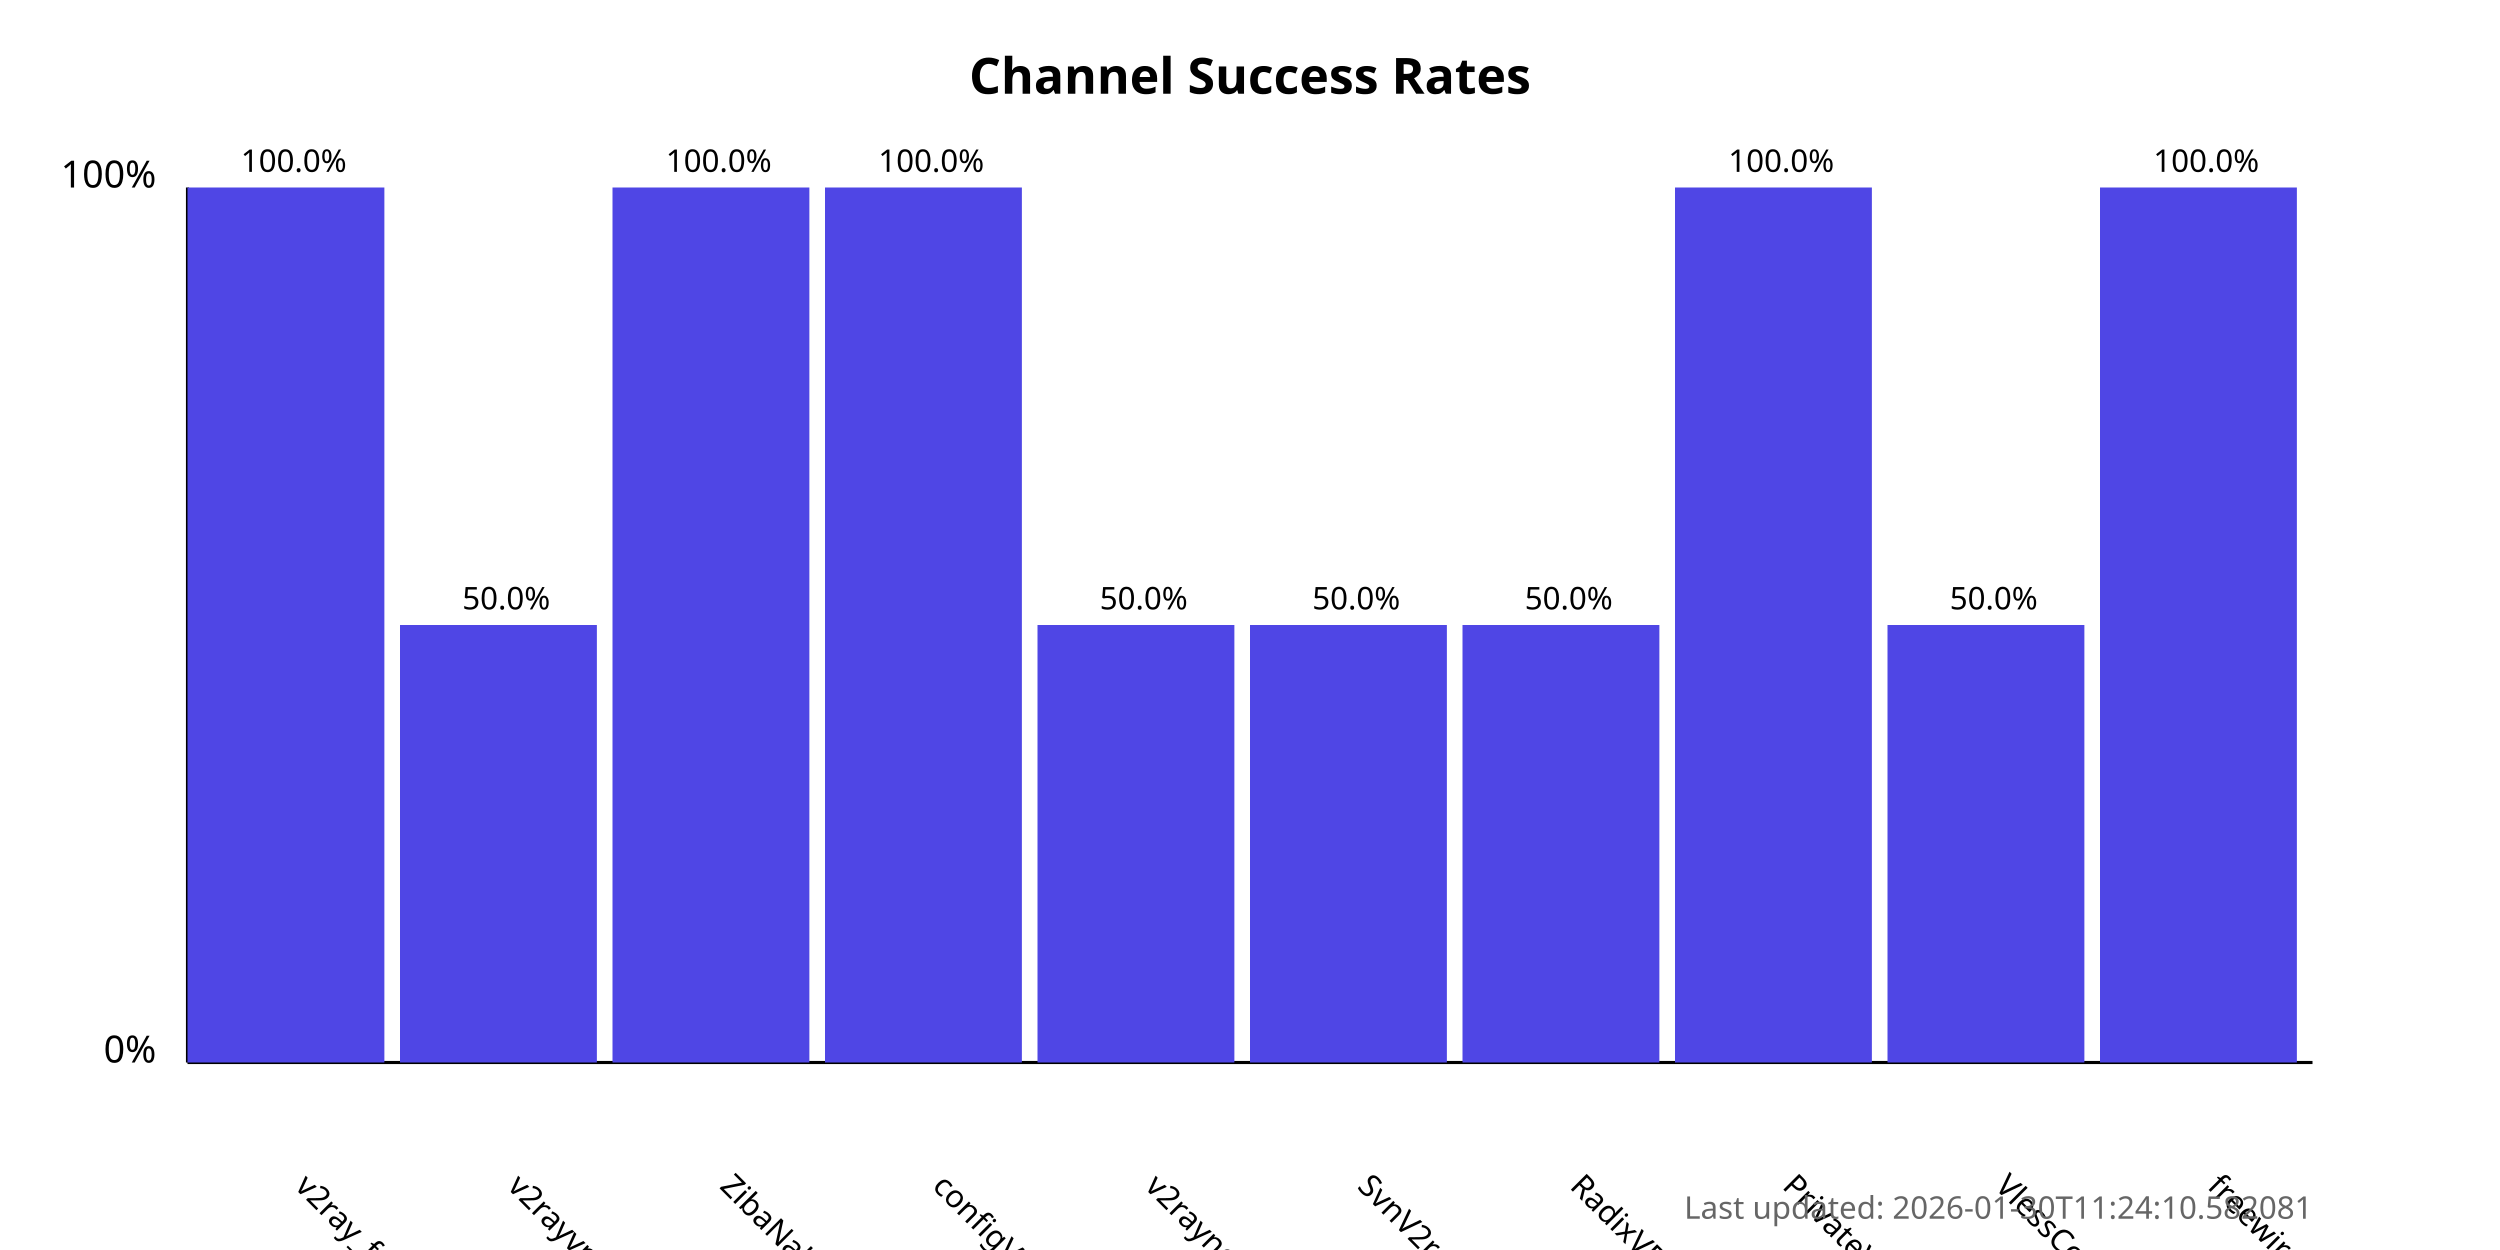
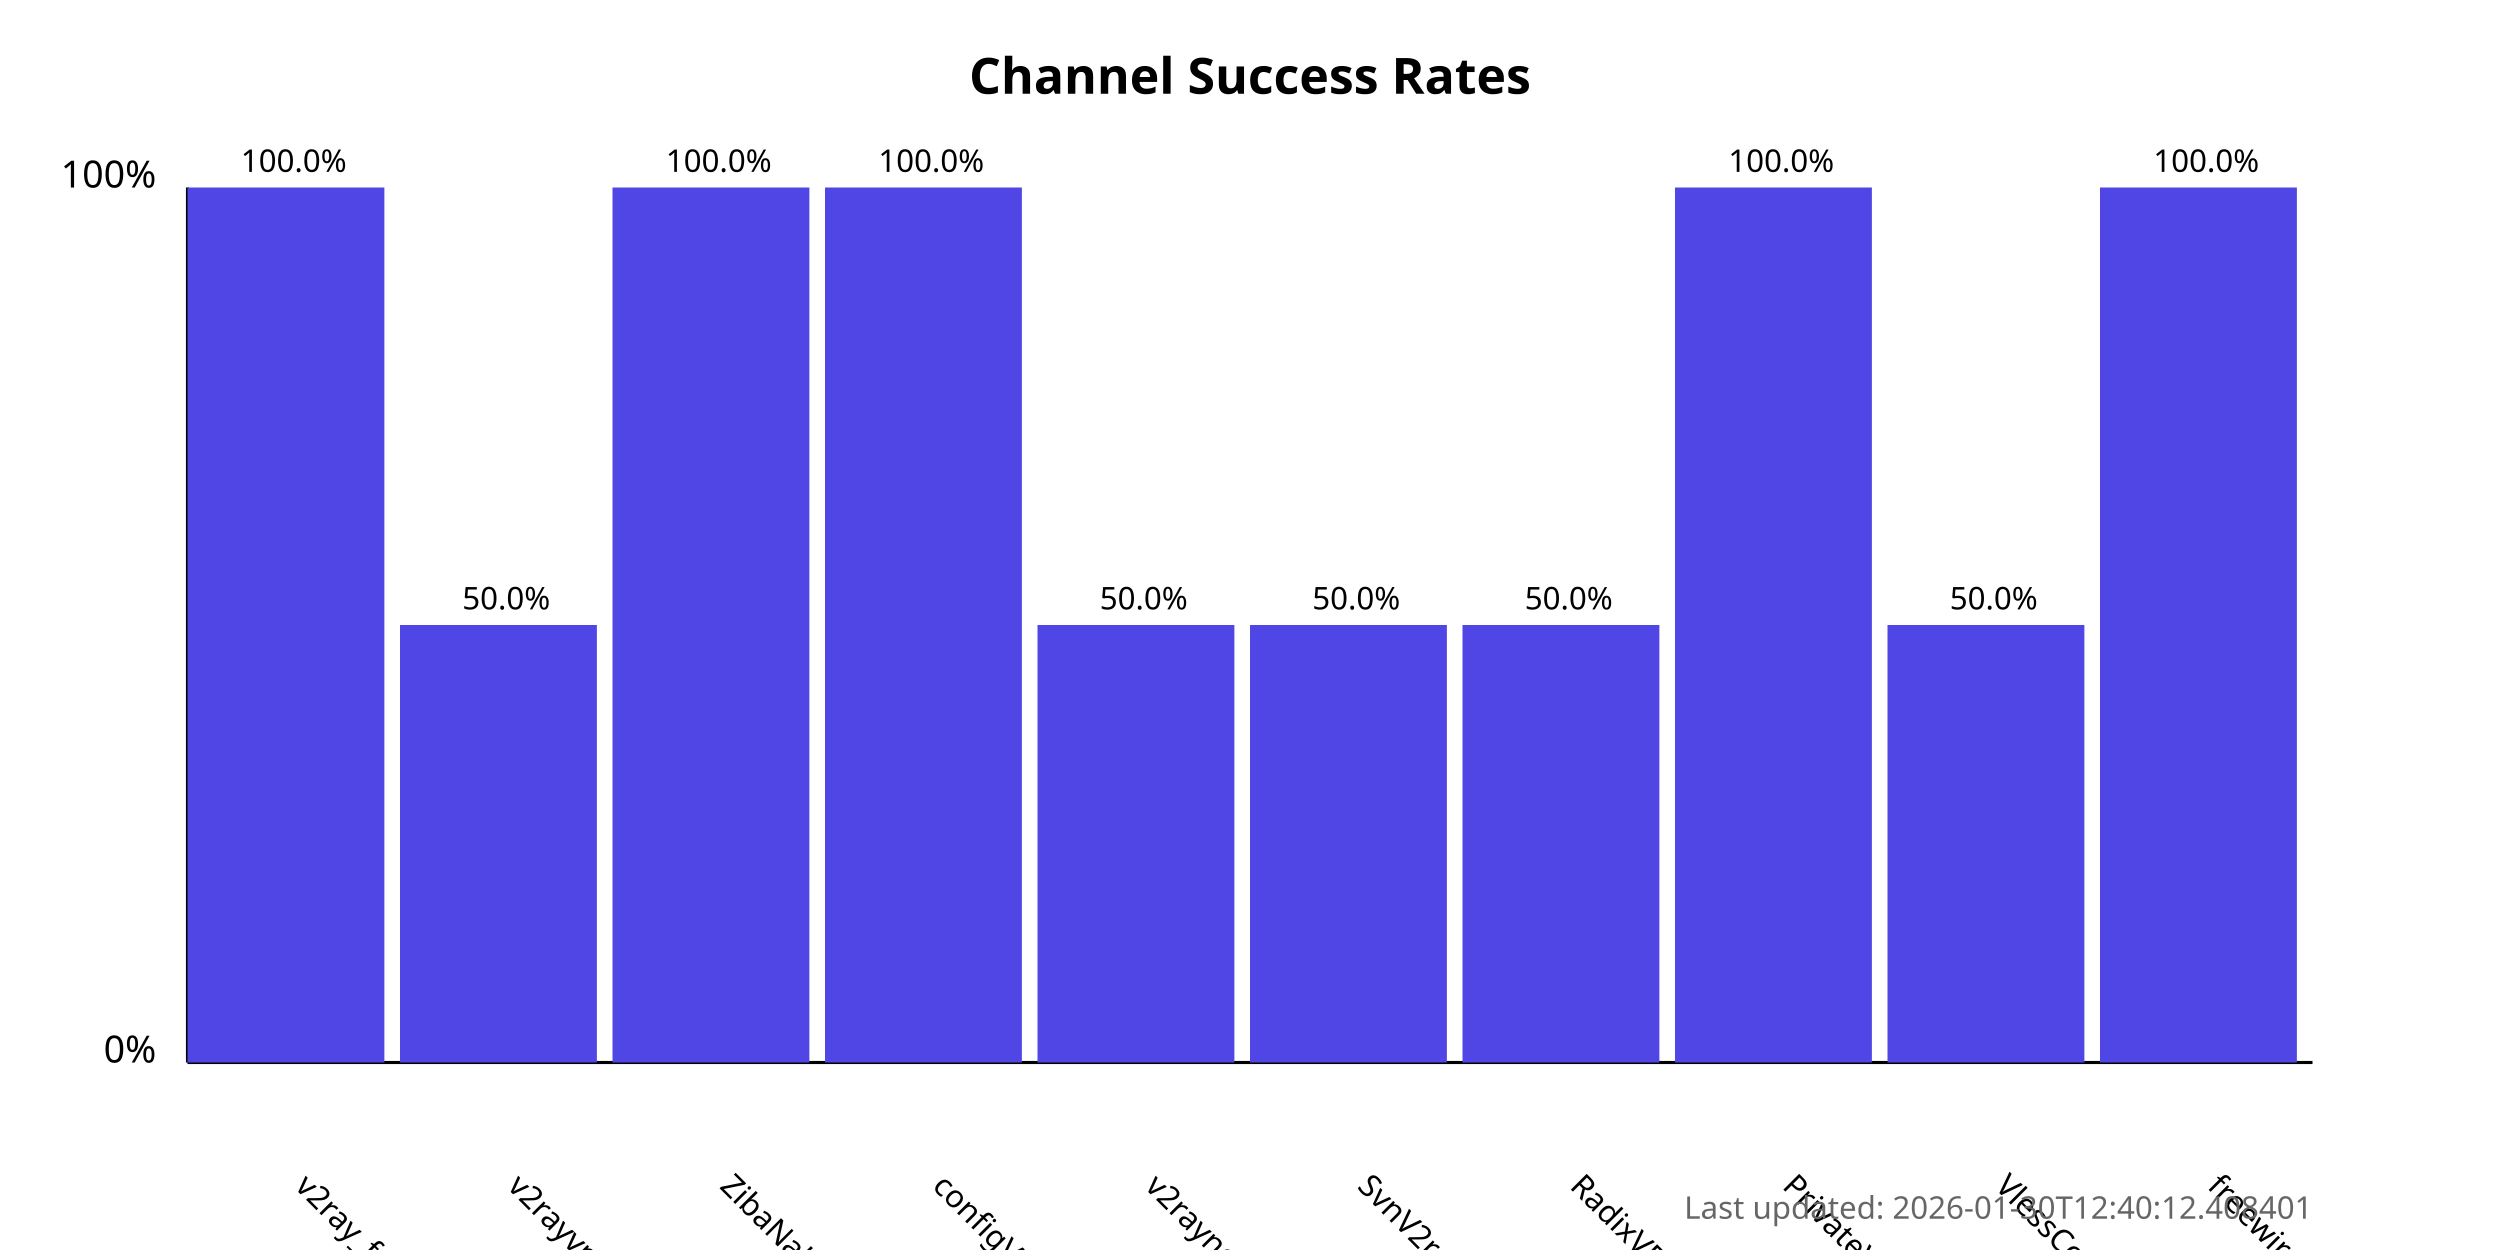
<svg xmlns="http://www.w3.org/2000/svg" width="800" height="400">
  <style>
            .chart-title { font: bold 16px sans-serif; }
            .axis-label { font: 12px sans-serif; }
            .tick-label { font: 10px sans-serif; }
            .bar { fill: #4f46e5; }
            .bar:hover { fill: #6366f1; }
            .timestamp { font: 10px sans-serif; fill: #666; }
        </style>
  <text x="400.0" y="30" text-anchor="middle" class="chart-title">
            Channel Success Rates
        </text>
  <line x1="60" y1="340" x2="60" y2="60" stroke="black" stroke-width="1" />
  <line x1="60" y1="340" x2="740" y2="340" stroke="black" stroke-width="1" />
  <text x="50" y="340" text-anchor="end" class="axis-label">0%</text>
  <text x="50" y="60" text-anchor="end" class="axis-label">100%</text>
  <g>
    <rect x="60" y="60.0" width="63.0" height="280.0" class="bar" />
    <text x="94.0" y="380" transform="rotate(45, 94.0, 380)" text-anchor="start" class="tick-label">
                v2ray_free_conf
            </text>
    <text x="94.0" y="55.0" text-anchor="middle" class="tick-label">
                100.0%
            </text>
  </g>
  <g>
    <rect x="128.0" y="200.0" width="63.0" height="140.0" class="bar" />
    <text x="162.0" y="380" transform="rotate(45, 162.0, 380)" text-anchor="start" class="tick-label">
                v2rayvpno
            </text>
    <text x="162.0" y="195.0" text-anchor="middle" class="tick-label">
                50.0%
            </text>
  </g>
  <g>
    <rect x="196.0" y="60.0" width="63.0" height="280.0" class="bar" />
    <text x="230.0" y="380" transform="rotate(45, 230.0, 380)" text-anchor="start" class="tick-label">
                ZibaNabz
            </text>
    <text x="230.0" y="55.0" text-anchor="middle" class="tick-label">
                100.0%
            </text>
  </g>
  <g>
    <rect x="264.0" y="60.0" width="63.0" height="280.0" class="bar" />
    <text x="298.0" y="380" transform="rotate(45, 298.0, 380)" text-anchor="start" class="tick-label">
                configV2rayForFree
            </text>
    <text x="298.0" y="55.0" text-anchor="middle" class="tick-label">
                100.0%
            </text>
  </g>
  <g>
    <rect x="332.0" y="200.0" width="63.0" height="140.0" class="bar" />
    <text x="366.0" y="380" transform="rotate(45, 366.0, 380)" text-anchor="start" class="tick-label">
                v2rayngvpn
            </text>
    <text x="366.0" y="195.0" text-anchor="middle" class="tick-label">
                50.0%
            </text>
  </g>
  <g>
    <rect x="400.0" y="200.0" width="63.0" height="140.0" class="bar" />
    <text x="434.0" y="380" transform="rotate(45, 434.0, 380)" text-anchor="start" class="tick-label">
                SvnV2ray
            </text>
    <text x="434.0" y="195.0" text-anchor="middle" class="tick-label">
                50.0%
            </text>
  </g>
  <g>
    <rect x="468.0" y="200.0" width="63.0" height="140.0" class="bar" />
    <text x="502.0" y="380" transform="rotate(45, 502.0, 380)" text-anchor="start" class="tick-label">
                RadixVPN
            </text>
    <text x="502.0" y="195.0" text-anchor="middle" class="tick-label">
                50.0%
            </text>
  </g>
  <g>
    <rect x="536.0" y="60.0" width="63.0" height="280.0" class="bar" />
    <text x="570.0" y="380" transform="rotate(45, 570.0, 380)" text-anchor="start" class="tick-label">
                PrivateVPNs
            </text>
    <text x="570.0" y="55.0" text-anchor="middle" class="tick-label">
                100.0%
            </text>
  </g>
  <g>
    <rect x="604.0" y="200.0" width="63.0" height="140.0" class="bar" />
    <text x="638.0" y="380" transform="rotate(45, 638.0, 380)" text-anchor="start" class="tick-label">
                VlessConfig
            </text>
    <text x="638.0" y="195.0" text-anchor="middle" class="tick-label">
                50.0%
            </text>
  </g>
  <g>
    <rect x="672.0" y="60.0" width="63.0" height="280.0" class="bar" />
    <text x="706.0" y="380" transform="rotate(45, 706.0, 380)" text-anchor="start" class="tick-label">
                freewireguard
            </text>
    <text x="706.0" y="55.0" text-anchor="middle" class="tick-label">
                100.0%
            </text>
  </g>
  <text x="740" y="390" text-anchor="end" class="timestamp">
-             Last updated: 2026-01-30T11:24:10.582081
+             Last updated: 2026-01-30T12:40:12.408401
        </text>
</svg>
